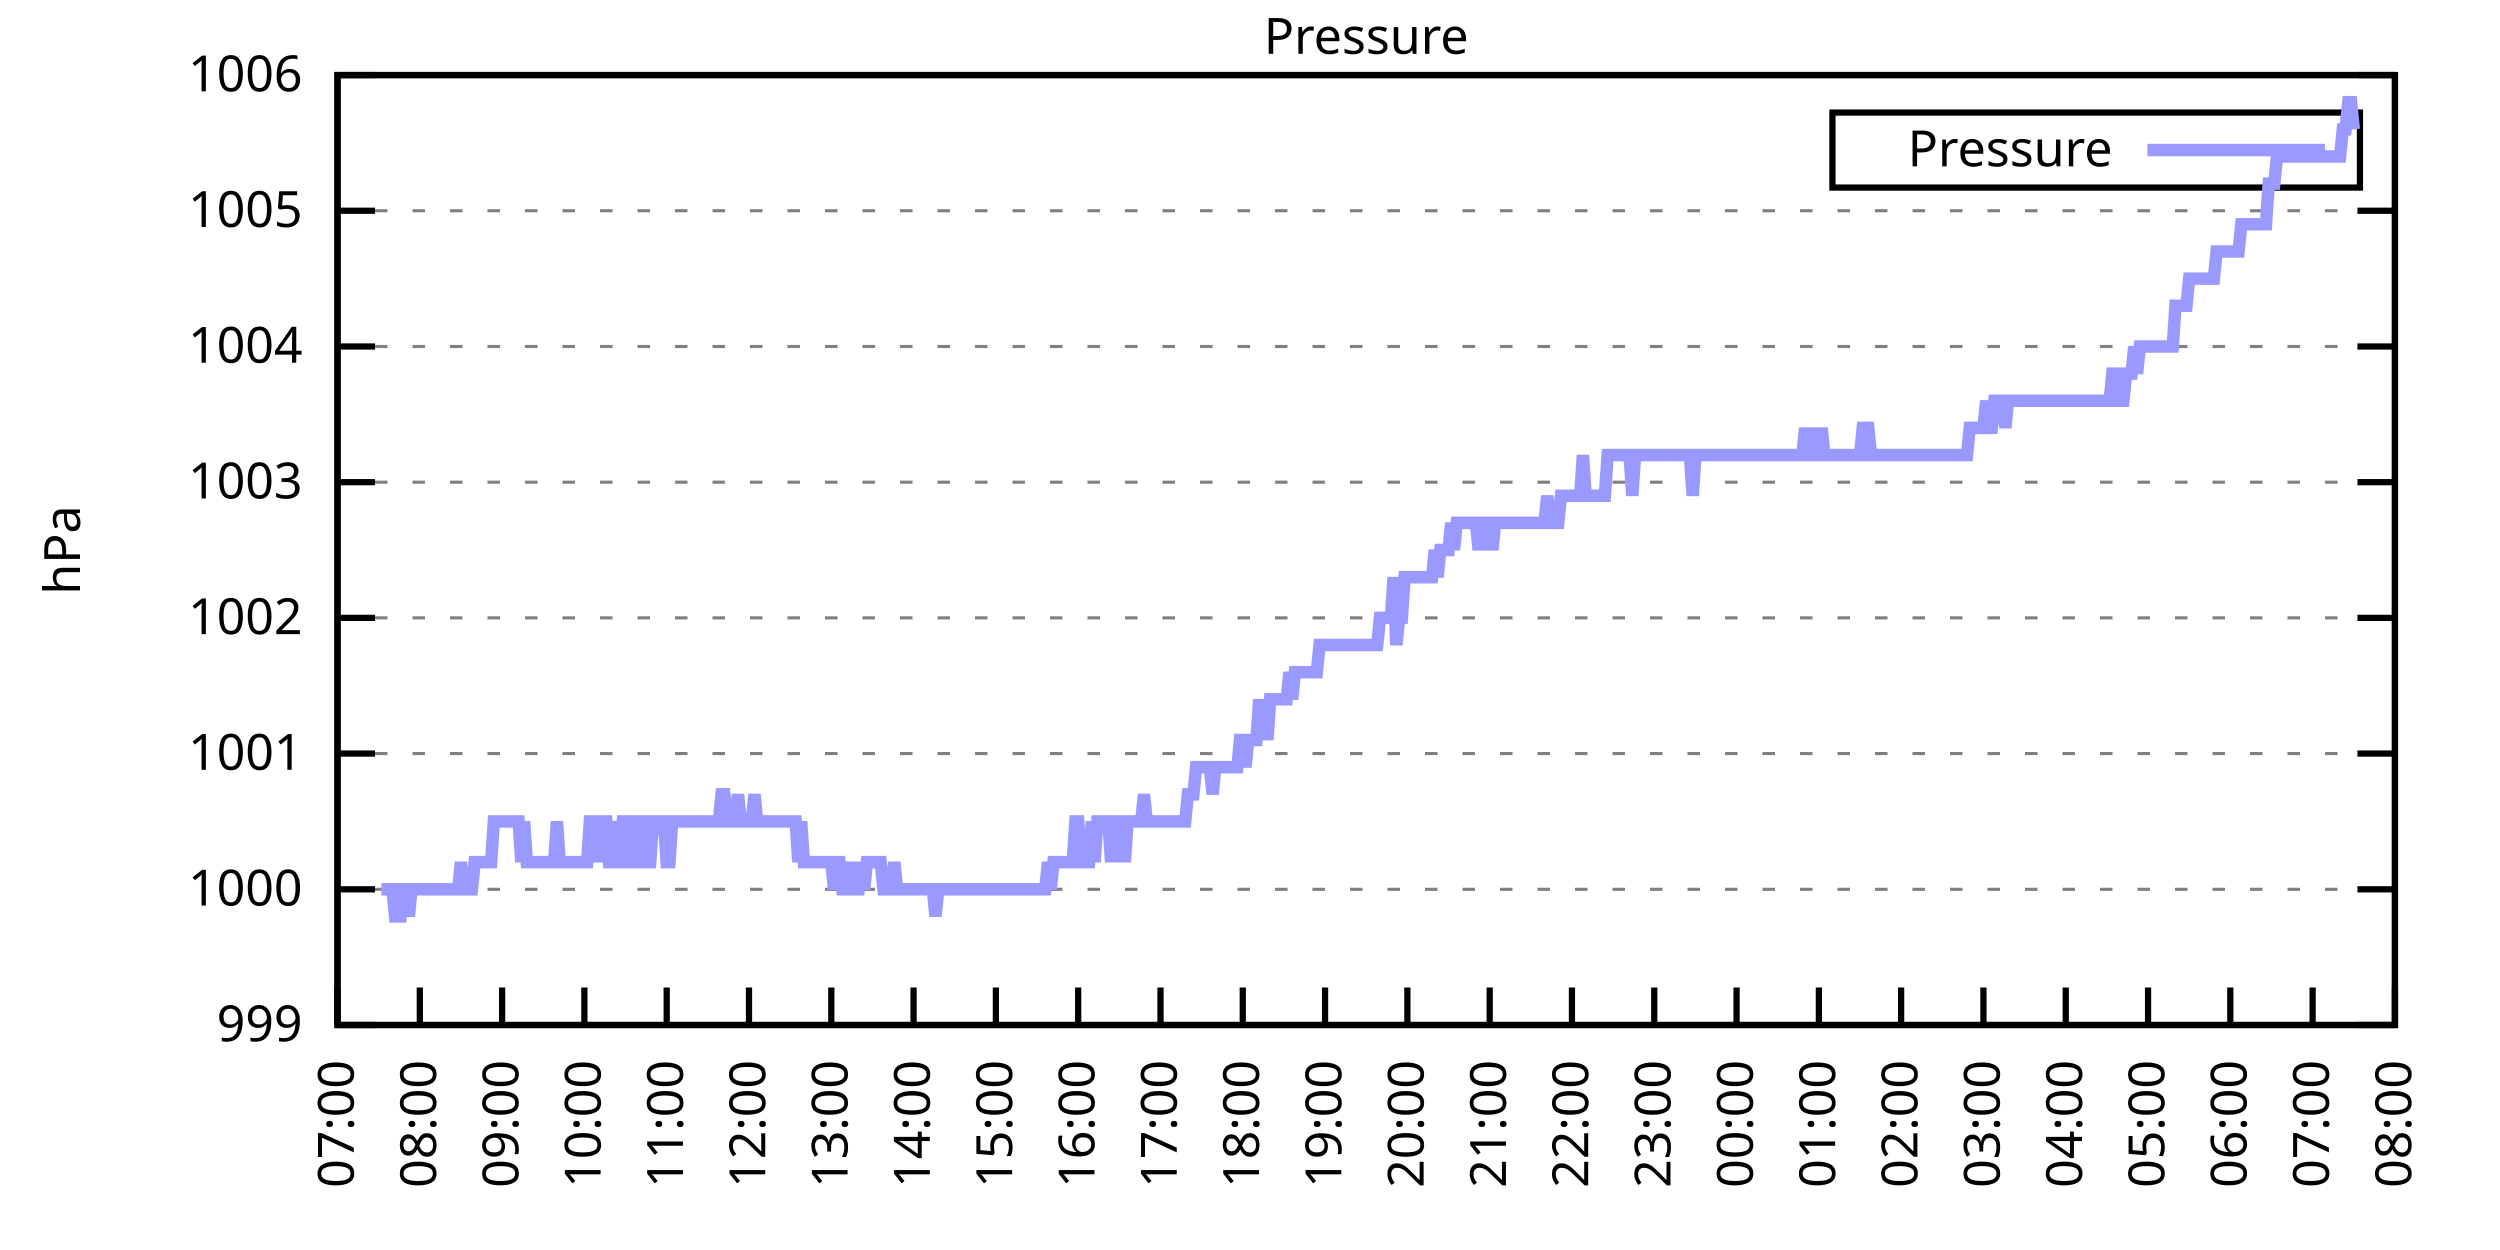
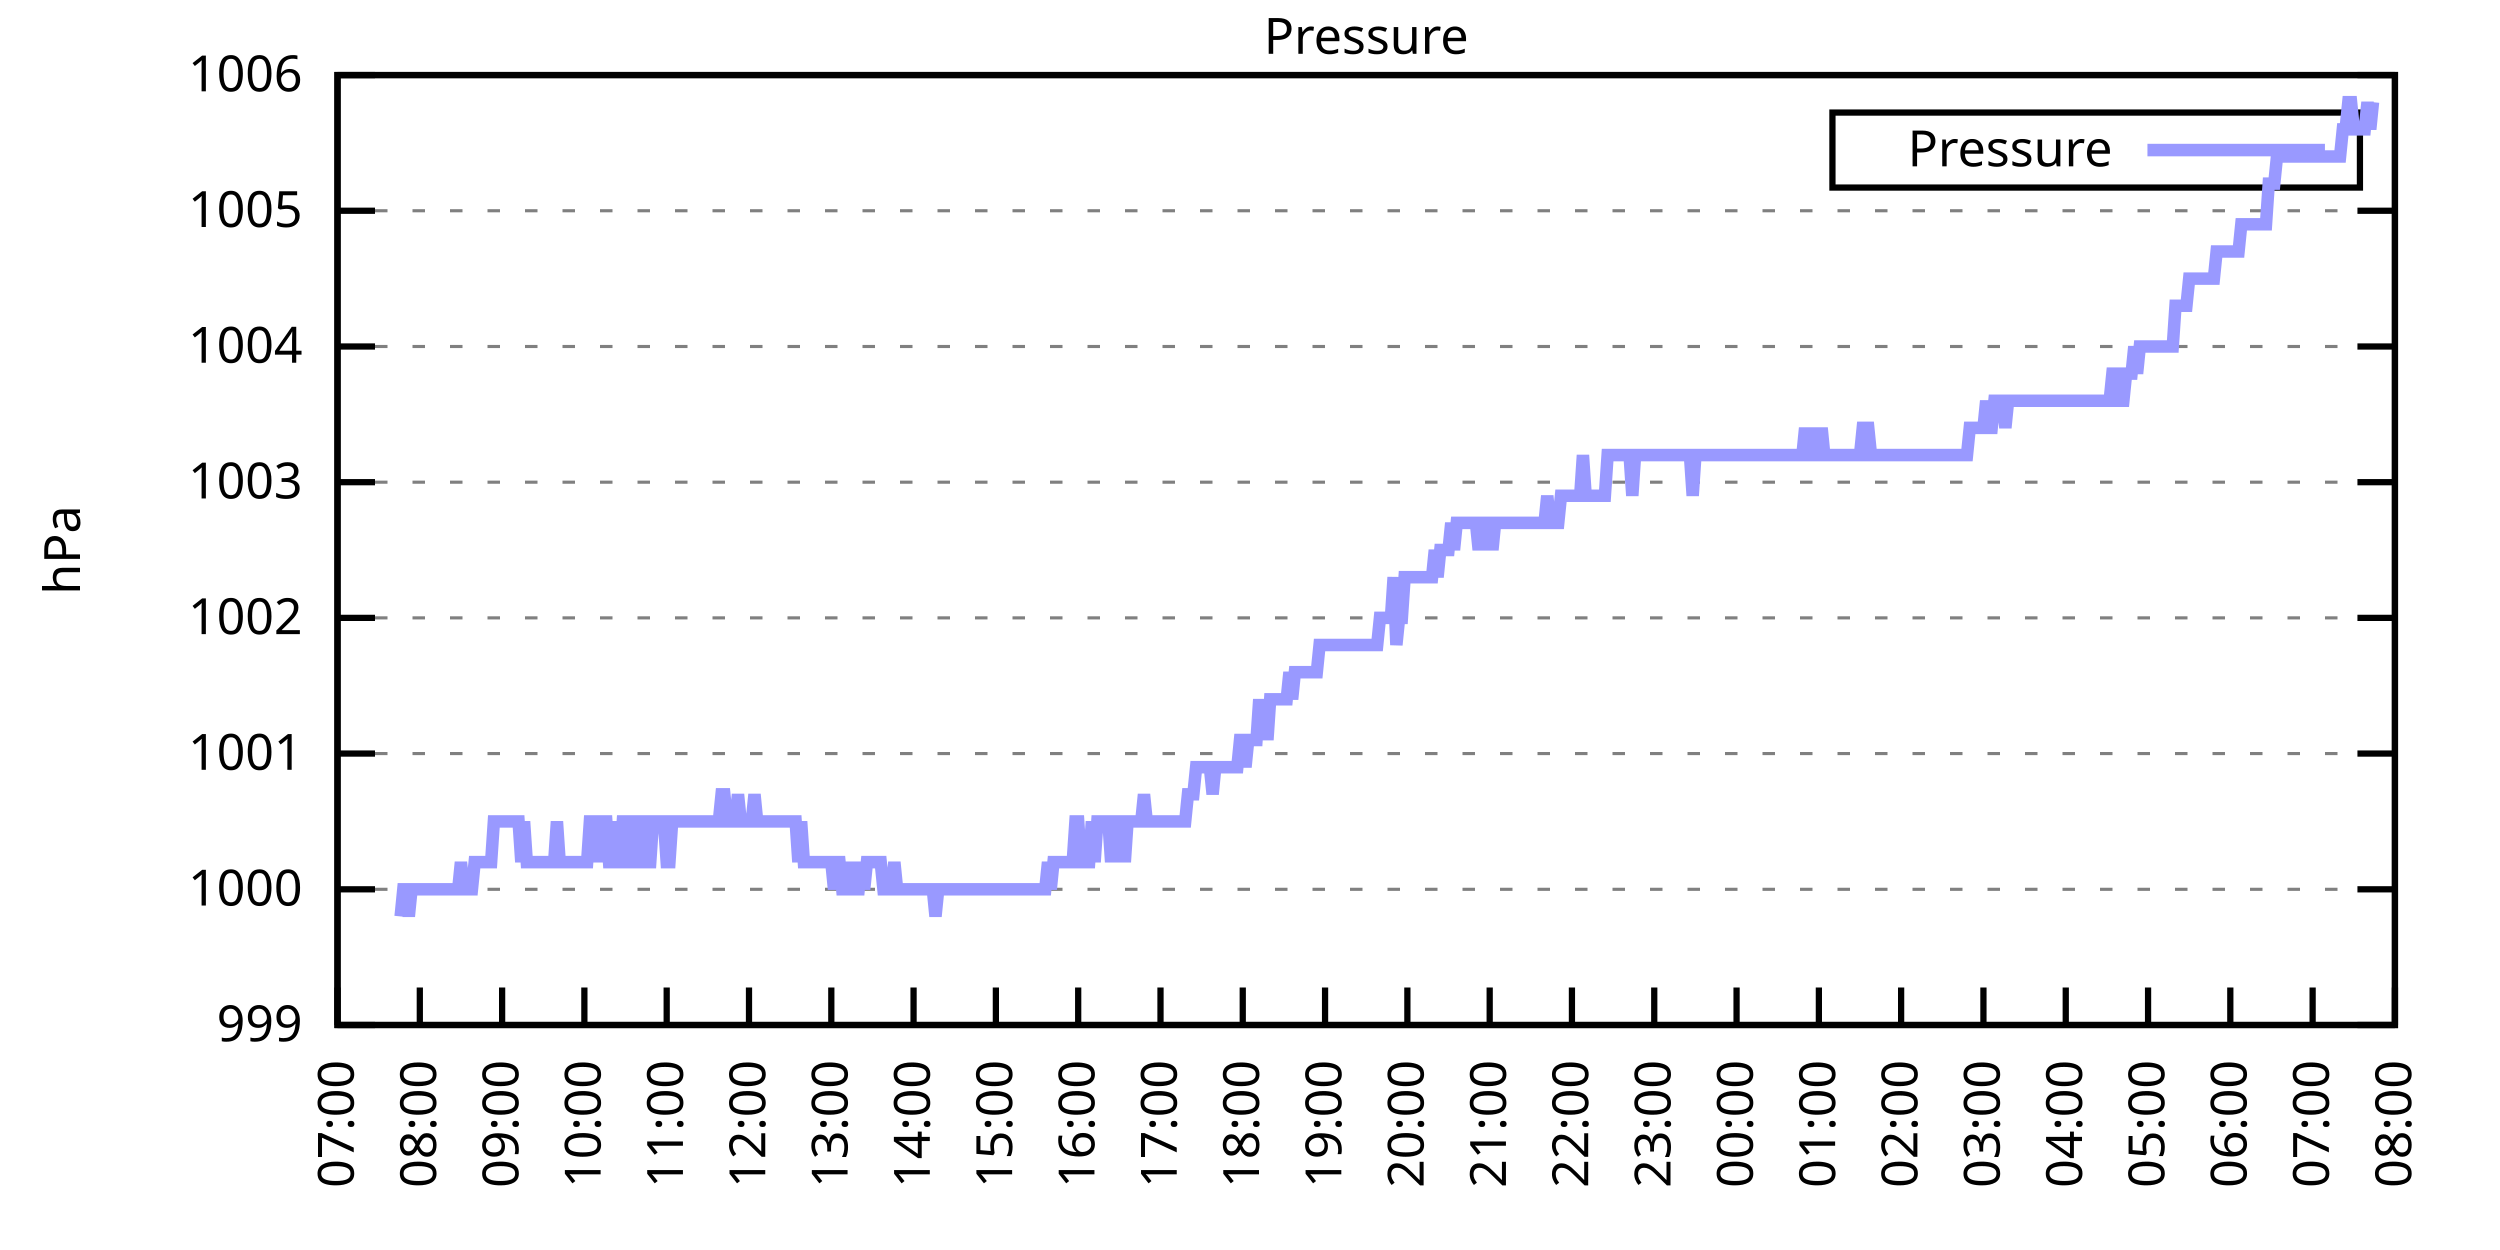
<svg xmlns="http://www.w3.org/2000/svg" xmlns:xlink="http://www.w3.org/1999/xlink" width="400" height="200" viewBox="0 0 400 200">
  <g id="gnuplot_canvas">
    <rect x="0" y="0" width="400" height="200" fill="none" />
    <defs>
      <circle id="gpDot" r="0.5" stroke-width="0.5" stroke="currentColor" />
      <path id="gpPt0" stroke-width="0.333" stroke="currentColor" d="M-1,0 h2 M0,-1 v2" />
      <path id="gpPt1" stroke-width="0.333" stroke="currentColor" d="M-1,-1 L1,1 M1,-1 L-1,1" />
      <path id="gpPt2" stroke-width="0.333" stroke="currentColor" d="M-1,0 L1,0 M0,-1 L0,1 M-1,-1 L1,1 M-1,1 L1,-1" />
      <rect id="gpPt3" stroke-width="0.333" stroke="currentColor" x="-1" y="-1" width="2" height="2" />
      <rect id="gpPt4" stroke-width="0.333" stroke="currentColor" fill="currentColor" x="-1" y="-1" width="2" height="2" />
      <circle id="gpPt5" stroke-width="0.333" stroke="currentColor" cx="0" cy="0" r="1" />
      <use xlink:href="#gpPt5" id="gpPt6" fill="currentColor" stroke="none" />
      <path id="gpPt7" stroke-width="0.333" stroke="currentColor" d="M0,-1.33 L-1.33,0.67 L1.33,0.67 z" />
      <use xlink:href="#gpPt7" id="gpPt8" fill="currentColor" stroke="none" />
      <use xlink:href="#gpPt7" id="gpPt9" stroke="currentColor" transform="rotate(180)" />
      <use xlink:href="#gpPt9" id="gpPt10" fill="currentColor" stroke="none" />
      <use xlink:href="#gpPt3" id="gpPt11" stroke="currentColor" transform="rotate(45)" />
      <use xlink:href="#gpPt11" id="gpPt12" fill="currentColor" stroke="none" />
      <path id="gpPt13" stroke-width="0.333" stroke="currentColor" d="M0,1.330 L1.265,0.411 L0.782,-1.067 L-0.782,-1.076 L-1.265,0.411 z" />
      <use xlink:href="#gpPt13" id="gpPt14" fill="currentColor" stroke="none" />
      <filter id="textbox" filterUnits="objectBoundingBox" x="0" y="0" height="1" width="1">
        <feFlood flood-color="white" flood-opacity="1" result="bgnd" />
        <feComposite in="SourceGraphic" in2="bgnd" operator="atop" />
      </filter>
      <filter id="greybox" filterUnits="objectBoundingBox" x="0" y="0" height="1" width="1">
        <feFlood flood-color="lightgrey" flood-opacity="1" result="grey" />
        <feComposite in="SourceGraphic" in2="grey" operator="atop" />
      </filter>
    </defs>
    <g fill="none" color="white" stroke="currentColor" stroke-width="1.00" stroke-linecap="butt" stroke-linejoin="miter">
</g>
    <g fill="none" color="black" stroke="currentColor" stroke-width="1.00" stroke-linecap="butt" stroke-linejoin="miter">
      <g stroke="none" shape-rendering="crispEdges">
        <polygon fill="rgb(255, 255, 255)" points="54.00,164.00 383.18,164.00 383.18,12.02 54.00,12.02 " />
      </g>
    </g>
    <g fill="none" color="black" stroke="currentColor" stroke-width="1.00" stroke-linecap="butt" stroke-linejoin="miter">
</g>
    <g fill="none" color="black" stroke="black" stroke-width="0.50" stroke-linecap="butt" stroke-linejoin="miter">
</g>
    <g fill="none" color="gray" stroke="currentColor" stroke-width="0.50" stroke-linecap="butt" stroke-linejoin="miter">
      <path stroke="gray" stroke-dasharray="2,4" class="gridline" d="M54.00,164.00 L383.19,164.00  " />
    </g>
    <g fill="none" color="gray" stroke="gray" stroke-width="1.00" stroke-linecap="butt" stroke-linejoin="miter">
</g>
    <g fill="none" color="black" stroke="currentColor" stroke-width="1.00" stroke-linecap="butt" stroke-linejoin="miter">
      <path stroke="black" d="M54.00,164.00 L60.00,164.00 M383.19,164.00 L377.19,164.00  " />
      <g transform="translate(48.40,166.60)" stroke="none" fill="black" font-family="Sans" font-size="8.00" text-anchor="end">
        <text>
          <tspan font-family="Sans"> 999</tspan>
        </text>
      </g>
    </g>
    <g fill="none" color="black" stroke="currentColor" stroke-width="1.00" stroke-linecap="butt" stroke-linejoin="miter">
</g>
    <g fill="none" color="black" stroke="black" stroke-width="0.50" stroke-linecap="butt" stroke-linejoin="miter">
</g>
    <g fill="none" color="gray" stroke="currentColor" stroke-width="0.50" stroke-linecap="butt" stroke-linejoin="miter">
      <path stroke="gray" stroke-dasharray="2,4" class="gridline" d="M54.00,142.29 L383.19,142.29  " />
    </g>
    <g fill="none" color="gray" stroke="gray" stroke-width="1.00" stroke-linecap="butt" stroke-linejoin="miter">
</g>
    <g fill="none" color="black" stroke="currentColor" stroke-width="1.00" stroke-linecap="butt" stroke-linejoin="miter">
      <path stroke="black" d="M54.00,142.29 L60.00,142.29 M383.19,142.29 L377.19,142.29  " />
      <g transform="translate(48.40,144.89)" stroke="none" fill="black" font-family="Sans" font-size="8.00" text-anchor="end">
        <text>
          <tspan font-family="Sans"> 1000</tspan>
        </text>
      </g>
    </g>
    <g fill="none" color="black" stroke="currentColor" stroke-width="1.00" stroke-linecap="butt" stroke-linejoin="miter">
</g>
    <g fill="none" color="black" stroke="black" stroke-width="0.50" stroke-linecap="butt" stroke-linejoin="miter">
</g>
    <g fill="none" color="gray" stroke="currentColor" stroke-width="0.50" stroke-linecap="butt" stroke-linejoin="miter">
      <path stroke="gray" stroke-dasharray="2,4" class="gridline" d="M54.00,120.57 L383.19,120.57  " />
    </g>
    <g fill="none" color="gray" stroke="gray" stroke-width="1.00" stroke-linecap="butt" stroke-linejoin="miter">
</g>
    <g fill="none" color="black" stroke="currentColor" stroke-width="1.00" stroke-linecap="butt" stroke-linejoin="miter">
      <path stroke="black" d="M54.00,120.57 L60.00,120.57 M383.19,120.57 L377.19,120.57  " />
      <g transform="translate(48.40,123.17)" stroke="none" fill="black" font-family="Sans" font-size="8.00" text-anchor="end">
        <text>
          <tspan font-family="Sans"> 1001</tspan>
        </text>
      </g>
    </g>
    <g fill="none" color="black" stroke="currentColor" stroke-width="1.00" stroke-linecap="butt" stroke-linejoin="miter">
</g>
    <g fill="none" color="black" stroke="black" stroke-width="0.50" stroke-linecap="butt" stroke-linejoin="miter">
</g>
    <g fill="none" color="gray" stroke="currentColor" stroke-width="0.50" stroke-linecap="butt" stroke-linejoin="miter">
      <path stroke="gray" stroke-dasharray="2,4" class="gridline" d="M54.00,98.86 L383.19,98.86  " />
    </g>
    <g fill="none" color="gray" stroke="gray" stroke-width="1.00" stroke-linecap="butt" stroke-linejoin="miter">
</g>
    <g fill="none" color="black" stroke="currentColor" stroke-width="1.00" stroke-linecap="butt" stroke-linejoin="miter">
      <path stroke="black" d="M54.00,98.86 L60.00,98.86 M383.19,98.86 L377.19,98.86  " />
      <g transform="translate(48.40,101.46)" stroke="none" fill="black" font-family="Sans" font-size="8.00" text-anchor="end">
        <text>
          <tspan font-family="Sans"> 1002</tspan>
        </text>
      </g>
    </g>
    <g fill="none" color="black" stroke="currentColor" stroke-width="1.00" stroke-linecap="butt" stroke-linejoin="miter">
</g>
    <g fill="none" color="black" stroke="black" stroke-width="0.50" stroke-linecap="butt" stroke-linejoin="miter">
</g>
    <g fill="none" color="gray" stroke="currentColor" stroke-width="0.50" stroke-linecap="butt" stroke-linejoin="miter">
      <path stroke="gray" stroke-dasharray="2,4" class="gridline" d="M54.00,77.15 L383.19,77.15  " />
    </g>
    <g fill="none" color="gray" stroke="gray" stroke-width="1.00" stroke-linecap="butt" stroke-linejoin="miter">
</g>
    <g fill="none" color="black" stroke="currentColor" stroke-width="1.00" stroke-linecap="butt" stroke-linejoin="miter">
      <path stroke="black" d="M54.00,77.15 L60.00,77.15 M383.19,77.15 L377.19,77.15  " />
      <g transform="translate(48.40,79.75)" stroke="none" fill="black" font-family="Sans" font-size="8.00" text-anchor="end">
        <text>
          <tspan font-family="Sans"> 1003</tspan>
        </text>
      </g>
    </g>
    <g fill="none" color="black" stroke="currentColor" stroke-width="1.00" stroke-linecap="butt" stroke-linejoin="miter">
</g>
    <g fill="none" color="black" stroke="black" stroke-width="0.50" stroke-linecap="butt" stroke-linejoin="miter">
</g>
    <g fill="none" color="gray" stroke="currentColor" stroke-width="0.50" stroke-linecap="butt" stroke-linejoin="miter">
      <path stroke="gray" stroke-dasharray="2,4" class="gridline" d="M54.00,55.44 L383.19,55.44  " />
    </g>
    <g fill="none" color="gray" stroke="gray" stroke-width="1.00" stroke-linecap="butt" stroke-linejoin="miter">
</g>
    <g fill="none" color="black" stroke="currentColor" stroke-width="1.00" stroke-linecap="butt" stroke-linejoin="miter">
      <path stroke="black" d="M54.00,55.44 L60.00,55.44 M383.19,55.44 L377.19,55.44  " />
      <g transform="translate(48.40,58.04)" stroke="none" fill="black" font-family="Sans" font-size="8.00" text-anchor="end">
        <text>
          <tspan font-family="Sans"> 1004</tspan>
        </text>
      </g>
    </g>
    <g fill="none" color="black" stroke="currentColor" stroke-width="1.00" stroke-linecap="butt" stroke-linejoin="miter">
</g>
    <g fill="none" color="black" stroke="black" stroke-width="0.50" stroke-linecap="butt" stroke-linejoin="miter">
</g>
    <g fill="none" color="gray" stroke="currentColor" stroke-width="0.50" stroke-linecap="butt" stroke-linejoin="miter">
      <path stroke="gray" stroke-dasharray="2,4" class="gridline" d="M54.00,33.72 L383.19,33.72  " />
    </g>
    <g fill="none" color="gray" stroke="gray" stroke-width="1.00" stroke-linecap="butt" stroke-linejoin="miter">
</g>
    <g fill="none" color="black" stroke="currentColor" stroke-width="1.00" stroke-linecap="butt" stroke-linejoin="miter">
      <path stroke="black" d="M54.00,33.72 L60.00,33.72 M383.19,33.72 L377.19,33.72  " />
      <g transform="translate(48.40,36.32)" stroke="none" fill="black" font-family="Sans" font-size="8.00" text-anchor="end">
        <text>
          <tspan font-family="Sans"> 1005</tspan>
        </text>
      </g>
    </g>
    <g fill="none" color="black" stroke="currentColor" stroke-width="1.00" stroke-linecap="butt" stroke-linejoin="miter">
</g>
    <g fill="none" color="black" stroke="black" stroke-width="0.50" stroke-linecap="butt" stroke-linejoin="miter">
</g>
    <g fill="none" color="gray" stroke="currentColor" stroke-width="0.50" stroke-linecap="butt" stroke-linejoin="miter">
      <path stroke="gray" stroke-dasharray="2,4" class="gridline" d="M54.00,12.01 L383.19,12.01  " />
    </g>
    <g fill="none" color="gray" stroke="gray" stroke-width="1.00" stroke-linecap="butt" stroke-linejoin="miter">
</g>
    <g fill="none" color="black" stroke="currentColor" stroke-width="1.00" stroke-linecap="butt" stroke-linejoin="miter">
      <path stroke="black" d="M54.00,12.01 L60.00,12.01 M383.19,12.01 L377.19,12.01  " />
      <g transform="translate(48.40,14.61)" stroke="none" fill="black" font-family="Sans" font-size="8.00" text-anchor="end">
        <text>
          <tspan font-family="Sans"> 1006</tspan>
        </text>
      </g>
    </g>
    <g fill="none" color="black" stroke="currentColor" stroke-width="1.00" stroke-linecap="butt" stroke-linejoin="miter">
      <path stroke="black" d="M54.00,164.00 L54.00,158.00  " />
      <g transform="translate(56.60,169.60) rotate(270.00)" stroke="none" fill="black" font-family="Sans" font-size="8.00" text-anchor="end">
        <text>
          <tspan font-family="Sans">07:00</tspan>
        </text>
      </g>
    </g>
    <g fill="none" color="black" stroke="currentColor" stroke-width="1.00" stroke-linecap="butt" stroke-linejoin="miter">
      <path stroke="black" d="M67.17,164.00 L67.17,158.00  " />
      <g transform="translate(69.77,169.60) rotate(270.00)" stroke="none" fill="black" font-family="Sans" font-size="8.00" text-anchor="end">
        <text>
          <tspan font-family="Sans">08:00</tspan>
        </text>
      </g>
    </g>
    <g fill="none" color="black" stroke="currentColor" stroke-width="1.00" stroke-linecap="butt" stroke-linejoin="miter">
      <path stroke="black" d="M80.34,164.00 L80.34,158.00  " />
      <g transform="translate(82.94,169.60) rotate(270.00)" stroke="none" fill="black" font-family="Sans" font-size="8.00" text-anchor="end">
        <text>
          <tspan font-family="Sans">09:00</tspan>
        </text>
      </g>
    </g>
    <g fill="none" color="black" stroke="currentColor" stroke-width="1.00" stroke-linecap="butt" stroke-linejoin="miter">
      <path stroke="black" d="M93.50,164.00 L93.50,158.00  " />
      <g transform="translate(96.10,169.60) rotate(270.00)" stroke="none" fill="black" font-family="Sans" font-size="8.00" text-anchor="end">
        <text>
          <tspan font-family="Sans">10:00</tspan>
        </text>
      </g>
    </g>
    <g fill="none" color="black" stroke="currentColor" stroke-width="1.00" stroke-linecap="butt" stroke-linejoin="miter">
      <path stroke="black" d="M106.67,164.00 L106.67,158.00  " />
      <g transform="translate(109.27,169.60) rotate(270.00)" stroke="none" fill="black" font-family="Sans" font-size="8.00" text-anchor="end">
        <text>
          <tspan font-family="Sans">11:00</tspan>
        </text>
      </g>
    </g>
    <g fill="none" color="black" stroke="currentColor" stroke-width="1.00" stroke-linecap="butt" stroke-linejoin="miter">
      <path stroke="black" d="M119.84,164.00 L119.84,158.00  " />
      <g transform="translate(122.44,169.60) rotate(270.00)" stroke="none" fill="black" font-family="Sans" font-size="8.00" text-anchor="end">
        <text>
          <tspan font-family="Sans">12:00</tspan>
        </text>
      </g>
    </g>
    <g fill="none" color="black" stroke="currentColor" stroke-width="1.00" stroke-linecap="butt" stroke-linejoin="miter">
      <path stroke="black" d="M133.01,164.00 L133.01,158.00  " />
      <g transform="translate(135.61,169.60) rotate(270.00)" stroke="none" fill="black" font-family="Sans" font-size="8.00" text-anchor="end">
        <text>
          <tspan font-family="Sans">13:00</tspan>
        </text>
      </g>
    </g>
    <g fill="none" color="black" stroke="currentColor" stroke-width="1.00" stroke-linecap="butt" stroke-linejoin="miter">
      <path stroke="black" d="M146.17,164.00 L146.17,158.00  " />
      <g transform="translate(148.77,169.60) rotate(270.00)" stroke="none" fill="black" font-family="Sans" font-size="8.00" text-anchor="end">
        <text>
          <tspan font-family="Sans">14:00</tspan>
        </text>
      </g>
    </g>
    <g fill="none" color="black" stroke="currentColor" stroke-width="1.00" stroke-linecap="butt" stroke-linejoin="miter">
      <path stroke="black" d="M159.34,164.00 L159.34,158.00  " />
      <g transform="translate(161.94,169.60) rotate(270.00)" stroke="none" fill="black" font-family="Sans" font-size="8.00" text-anchor="end">
        <text>
          <tspan font-family="Sans">15:00</tspan>
        </text>
      </g>
    </g>
    <g fill="none" color="black" stroke="currentColor" stroke-width="1.00" stroke-linecap="butt" stroke-linejoin="miter">
      <path stroke="black" d="M172.51,164.00 L172.51,158.00  " />
      <g transform="translate(175.11,169.60) rotate(270.00)" stroke="none" fill="black" font-family="Sans" font-size="8.00" text-anchor="end">
        <text>
          <tspan font-family="Sans">16:00</tspan>
        </text>
      </g>
    </g>
    <g fill="none" color="black" stroke="currentColor" stroke-width="1.00" stroke-linecap="butt" stroke-linejoin="miter">
      <path stroke="black" d="M185.68,164.00 L185.68,158.00  " />
      <g transform="translate(188.28,169.60) rotate(270.00)" stroke="none" fill="black" font-family="Sans" font-size="8.00" text-anchor="end">
        <text>
          <tspan font-family="Sans">17:00</tspan>
        </text>
      </g>
    </g>
    <g fill="none" color="black" stroke="currentColor" stroke-width="1.00" stroke-linecap="butt" stroke-linejoin="miter">
      <path stroke="black" d="M198.84,164.00 L198.84,158.00  " />
      <g transform="translate(201.44,169.60) rotate(270.00)" stroke="none" fill="black" font-family="Sans" font-size="8.00" text-anchor="end">
        <text>
          <tspan font-family="Sans">18:00</tspan>
        </text>
      </g>
    </g>
    <g fill="none" color="black" stroke="currentColor" stroke-width="1.00" stroke-linecap="butt" stroke-linejoin="miter">
      <path stroke="black" d="M212.01,164.00 L212.01,158.00  " />
      <g transform="translate(214.61,169.60) rotate(270.00)" stroke="none" fill="black" font-family="Sans" font-size="8.00" text-anchor="end">
        <text>
          <tspan font-family="Sans">19:00</tspan>
        </text>
      </g>
    </g>
    <g fill="none" color="black" stroke="currentColor" stroke-width="1.00" stroke-linecap="butt" stroke-linejoin="miter">
      <path stroke="black" d="M225.18,164.00 L225.18,158.00  " />
      <g transform="translate(227.78,169.60) rotate(270.00)" stroke="none" fill="black" font-family="Sans" font-size="8.00" text-anchor="end">
        <text>
          <tspan font-family="Sans">20:00</tspan>
        </text>
      </g>
    </g>
    <g fill="none" color="black" stroke="currentColor" stroke-width="1.00" stroke-linecap="butt" stroke-linejoin="miter">
      <path stroke="black" d="M238.35,164.00 L238.35,158.00  " />
      <g transform="translate(240.95,169.60) rotate(270.00)" stroke="none" fill="black" font-family="Sans" font-size="8.00" text-anchor="end">
        <text>
          <tspan font-family="Sans">21:00</tspan>
        </text>
      </g>
    </g>
    <g fill="none" color="black" stroke="currentColor" stroke-width="1.00" stroke-linecap="butt" stroke-linejoin="miter">
      <path stroke="black" d="M251.51,164.00 L251.51,158.00  " />
      <g transform="translate(254.11,169.60) rotate(270.00)" stroke="none" fill="black" font-family="Sans" font-size="8.00" text-anchor="end">
        <text>
          <tspan font-family="Sans">22:00</tspan>
        </text>
      </g>
    </g>
    <g fill="none" color="black" stroke="currentColor" stroke-width="1.00" stroke-linecap="butt" stroke-linejoin="miter">
      <path stroke="black" d="M264.68,164.00 L264.68,158.00  " />
      <g transform="translate(267.28,169.60) rotate(270.00)" stroke="none" fill="black" font-family="Sans" font-size="8.00" text-anchor="end">
        <text>
          <tspan font-family="Sans">23:00</tspan>
        </text>
      </g>
    </g>
    <g fill="none" color="black" stroke="currentColor" stroke-width="1.00" stroke-linecap="butt" stroke-linejoin="miter">
      <path stroke="black" d="M277.85,164.00 L277.85,158.00  " />
      <g transform="translate(280.45,169.60) rotate(270.00)" stroke="none" fill="black" font-family="Sans" font-size="8.00" text-anchor="end">
        <text>
          <tspan font-family="Sans">00:00</tspan>
        </text>
      </g>
    </g>
    <g fill="none" color="black" stroke="currentColor" stroke-width="1.00" stroke-linecap="butt" stroke-linejoin="miter">
      <path stroke="black" d="M291.02,164.00 L291.02,158.00  " />
      <g transform="translate(293.62,169.60) rotate(270.00)" stroke="none" fill="black" font-family="Sans" font-size="8.00" text-anchor="end">
        <text>
          <tspan font-family="Sans">01:00</tspan>
        </text>
      </g>
    </g>
    <g fill="none" color="black" stroke="currentColor" stroke-width="1.00" stroke-linecap="butt" stroke-linejoin="miter">
      <path stroke="black" d="M304.18,164.00 L304.18,158.00  " />
      <g transform="translate(306.78,169.60) rotate(270.00)" stroke="none" fill="black" font-family="Sans" font-size="8.00" text-anchor="end">
        <text>
          <tspan font-family="Sans">02:00</tspan>
        </text>
      </g>
    </g>
    <g fill="none" color="black" stroke="currentColor" stroke-width="1.00" stroke-linecap="butt" stroke-linejoin="miter">
      <path stroke="black" d="M317.35,164.00 L317.35,158.00  " />
      <g transform="translate(319.95,169.60) rotate(270.00)" stroke="none" fill="black" font-family="Sans" font-size="8.00" text-anchor="end">
        <text>
          <tspan font-family="Sans">03:00</tspan>
        </text>
      </g>
    </g>
    <g fill="none" color="black" stroke="currentColor" stroke-width="1.00" stroke-linecap="butt" stroke-linejoin="miter">
      <path stroke="black" d="M330.52,164.00 L330.52,158.00  " />
      <g transform="translate(333.12,169.60) rotate(270.00)" stroke="none" fill="black" font-family="Sans" font-size="8.00" text-anchor="end">
        <text>
          <tspan font-family="Sans">04:00</tspan>
        </text>
      </g>
    </g>
    <g fill="none" color="black" stroke="currentColor" stroke-width="1.00" stroke-linecap="butt" stroke-linejoin="miter">
      <path stroke="black" d="M343.69,164.00 L343.69,158.00  " />
      <g transform="translate(346.29,169.60) rotate(270.00)" stroke="none" fill="black" font-family="Sans" font-size="8.00" text-anchor="end">
        <text>
          <tspan font-family="Sans">05:00</tspan>
        </text>
      </g>
    </g>
    <g fill="none" color="black" stroke="currentColor" stroke-width="1.00" stroke-linecap="butt" stroke-linejoin="miter">
      <path stroke="black" d="M356.85,164.00 L356.85,158.00  " />
      <g transform="translate(359.45,169.60) rotate(270.00)" stroke="none" fill="black" font-family="Sans" font-size="8.00" text-anchor="end">
        <text>
          <tspan font-family="Sans">06:00</tspan>
        </text>
      </g>
    </g>
    <g fill="none" color="black" stroke="currentColor" stroke-width="1.00" stroke-linecap="butt" stroke-linejoin="miter">
      <path stroke="black" d="M370.02,164.00 L370.02,158.00  " />
      <g transform="translate(372.62,169.60) rotate(270.00)" stroke="none" fill="black" font-family="Sans" font-size="8.00" text-anchor="end">
        <text>
          <tspan font-family="Sans">07:00</tspan>
        </text>
      </g>
    </g>
    <g fill="none" color="black" stroke="currentColor" stroke-width="1.00" stroke-linecap="butt" stroke-linejoin="miter">
      <path stroke="black" d="M383.19,164.00 L383.19,158.00  " />
      <g transform="translate(385.79,169.60) rotate(270.00)" stroke="none" fill="black" font-family="Sans" font-size="8.00" text-anchor="end">
        <text>
          <tspan font-family="Sans">08:00</tspan>
        </text>
      </g>
    </g>
    <g fill="none" color="black" stroke="currentColor" stroke-width="1.00" stroke-linecap="butt" stroke-linejoin="miter">
</g>
    <g fill="none" color="black" stroke="currentColor" stroke-width="1.00" stroke-linecap="butt" stroke-linejoin="miter">
      <path stroke="black" d="M54.00,12.01 L54.00,164.00 L383.19,164.00 L383.19,12.01 L54.00,12.01 Z  " />
    </g>
    <g fill="none" color="black" stroke="currentColor" stroke-width="1.00" stroke-linecap="butt" stroke-linejoin="miter">
</g>
    <g fill="none" color="black" stroke="currentColor" stroke-width="1.00" stroke-linecap="butt" stroke-linejoin="miter">
      <path stroke="black" d="M293.19,30.01 L293.19,18.01 L377.59,18.01 L377.59,30.01 L293.19,30.01 Z  " />
    </g>
    <g id="Pressure_plot_1">
      <g fill="none" color="white" stroke="black" stroke-width="2.00" stroke-linecap="butt" stroke-linejoin="miter">
</g>
      <g fill="none" color="black" stroke="currentColor" stroke-width="2.00" stroke-linecap="butt" stroke-linejoin="miter">
        <g transform="translate(337.99,26.61)" stroke="none" fill="black" font-family="Sans" font-size="8.00" text-anchor="end">
          <text>
            <tspan font-family="Sans">Pressure</tspan>
          </text>
        </g>
      </g>
      <g fill="none" color="black" stroke="currentColor" stroke-width="2.00" stroke-linecap="butt" stroke-linejoin="miter">
-         <path stroke="rgb(153, 153, 255)" d="M343.59,24.01 L371.99,24.01 M61.02,142.29 L61.46,142.29 L61.90,142.29 L62.34,142.29 L62.78,142.29 L63.22,146.63   L63.66,146.63 L64.10,146.63 L64.53,142.29 L64.97,142.29 L65.41,146.63 L65.85,142.29 L66.29,142.29 L66.73,142.29   L67.17,142.29 L67.61,142.29 L68.05,142.29 L68.48,142.29 L68.92,142.29 L69.36,142.29 L69.80,142.29 L70.24,142.29   L70.68,142.29 L71.12,142.29 L71.56,142.29 L72.00,142.29 L72.43,142.29 L72.87,142.29 L73.31,142.29 L73.75,137.94   L74.19,142.29 L74.63,142.29 L75.07,142.29 L75.51,142.29 L75.95,137.94 L76.38,137.94 L76.82,137.94 L77.26,137.94   L77.70,137.94 L78.14,137.94 L78.58,137.94 L79.02,131.43 L79.46,131.43 L79.90,131.43 L80.34,131.43 L80.77,131.43   L81.21,131.43 L81.65,131.43 L82.09,131.43 L82.53,131.43 L82.97,131.43 L83.41,137.94 L83.85,131.43 L84.29,137.94   L84.72,137.94 L85.16,137.94 L85.60,137.94 L86.04,137.94 L86.48,137.94 L86.92,137.94 L87.36,137.94 L87.80,137.94   L88.24,137.94 L88.67,137.94 L89.11,131.43 L89.55,137.94 L89.99,137.94 L90.43,137.94 L90.87,137.94 L91.31,137.94   L91.75,137.94 L92.19,137.94 L92.62,137.94 L93.06,137.94 L93.50,137.94 L93.94,137.94 L94.38,131.43 L94.82,131.43   L95.26,131.43 L95.70,137.94 L96.14,131.43 L96.58,131.43 L97.01,131.43 L97.45,137.94 L97.89,137.94 L98.33,131.43   L98.77,137.94 L99.21,137.94 L99.65,131.43 L100.09,131.43 L100.53,131.43 L100.96,137.94 L101.40,137.94 L101.84,131.43   L102.28,131.43 L102.72,131.43 L103.16,137.94 L103.60,137.94 L104.04,137.94 L104.48,131.43 L104.91,131.43 L105.35,131.43   L105.79,131.43 L106.23,131.43 L106.67,137.94 L107.11,137.94 L107.55,131.43 L107.99,131.43 L108.43,131.43 L108.87,131.43   L109.30,131.43 L109.74,131.43 L110.18,131.43 L110.62,131.43 L111.06,131.43 L111.50,131.43 L111.94,131.43 L112.38,131.43   L112.82,131.43 L113.25,131.43 L113.69,131.43 L114.13,131.43 L114.57,131.43 L115.01,131.43 L115.45,127.09 L115.89,127.09   L116.33,131.43 L116.77,131.43 L117.20,131.43 L117.64,131.43 L118.08,127.09 L118.52,131.43 L118.96,131.43 L119.40,131.43   L119.84,131.43 L120.28,131.43 L120.72,127.09 L121.15,131.43 L121.59,131.43 L122.03,131.43 L122.47,131.43 L122.91,131.43   L123.35,131.43 L123.79,131.43 L124.23,131.43 L124.67,131.43 L125.11,131.43 L125.54,131.43 L125.98,131.43 L126.42,131.43   L126.86,131.43 L127.30,131.43 L127.74,137.94 L128.18,131.43 L128.62,137.94 L129.06,137.94 L129.49,137.94 L129.93,137.94   L130.37,137.94 L130.81,137.94 L131.25,137.94 L131.69,137.94 L132.13,137.94 L132.57,137.94 L133.01,137.94 L133.44,142.29   L133.88,137.94 L134.32,137.94 L134.76,142.29 L135.20,142.29 L135.64,142.29 L136.08,137.94 L136.52,142.29 L136.96,142.29   L137.39,142.29 L137.83,137.94 L138.27,142.29 L138.71,137.94 L139.15,137.94 L139.59,137.94 L140.03,137.94 L140.47,137.94   L140.91,137.94 L141.35,142.29 L141.78,142.29 L142.22,142.29 L142.66,142.29 L143.10,137.94 L143.54,142.29 L143.98,142.29   L144.42,142.29 L144.86,142.29 L145.30,142.29 L145.73,142.29 L146.17,142.29 L146.61,142.29 L147.05,142.29 L147.49,142.29   L147.93,142.29 L148.37,142.29 L148.81,142.29 L149.25,142.29 L149.68,146.63 L150.12,142.29 L150.56,142.29 L151.00,142.29   L151.44,142.29 L151.88,142.29 L152.32,142.29 L152.76,142.29 L153.20,142.29 L153.63,142.29 L154.07,142.29 L154.51,142.29   L154.95,142.29 L155.39,142.29 L155.83,142.29 L156.27,142.29 L156.71,142.29 L157.15,142.29 L157.59,142.29 L158.02,142.29   L158.46,142.29 L158.90,142.29 L159.34,142.29 L159.78,142.29 L160.22,142.29 L160.66,142.29 L161.10,142.29 L161.54,142.29   L161.97,142.29 L162.41,142.29 L162.85,142.29 L163.29,142.29 L163.73,142.29 L164.17,142.29 L164.61,142.29 L165.05,142.29   L165.49,142.29 L165.92,142.29 L166.36,142.29 L166.80,142.29 L167.24,142.29 L167.68,137.94 L168.12,142.29 L168.56,137.94   L169.00,137.94 L169.44,137.94 L169.87,137.94 L170.31,137.94 L170.75,137.94 L171.19,137.94 L171.63,137.94 L172.07,131.43   L172.51,131.43 L172.95,137.94 L173.39,137.94 L173.83,137.94 L174.26,137.94 L174.70,131.43 L175.14,137.94 L175.58,131.43   L176.02,131.43 L176.46,131.43 L176.90,131.43 L177.34,131.43 L177.78,137.94 L178.21,131.43 L178.65,131.43 L179.09,137.94   L179.53,131.43 L179.97,137.94 L180.41,131.43 L180.85,131.43 L181.29,131.43 L181.73,131.43 L182.16,131.43 L182.60,131.43   L183.04,127.09 L183.48,131.43 L183.92,131.43 L184.36,131.43 L184.80,131.43 L185.24,131.43 L185.68,131.43 L186.11,131.43   L186.55,131.43 L186.99,131.43 L187.43,131.43 L187.87,131.43 L188.31,131.43 L188.75,131.43 L189.19,131.43 L189.63,131.43   L190.07,127.09 L190.50,127.09 L190.94,127.09 L191.38,122.75 L191.82,122.75 L192.26,122.75 L192.70,122.75 L193.14,122.75   L193.58,122.75 L194.02,127.09 L194.45,122.75 L194.89,122.75 L195.33,122.75 L195.77,122.75 L196.21,122.75 L196.65,122.75   L197.09,122.75 L197.53,122.75 L197.97,122.75 L198.40,118.40 L198.84,118.40 L199.28,122.75 L199.72,118.40 L200.16,118.40   L200.60,118.40 L201.04,118.40 L201.48,111.89 L201.92,118.40 L202.35,111.89 L202.79,118.40 L203.23,111.89 L203.67,111.89   L204.11,111.89 L204.55,111.89 L204.99,111.89 L205.43,111.89 L205.87,111.89 L206.31,107.55 L206.74,111.89 L207.18,107.55   L207.62,107.55 L208.06,107.55 L208.50,107.55 L208.94,107.55 L209.38,107.55 L209.82,107.55 L210.26,107.55 L210.69,107.55   L211.13,103.20 L211.57,103.20 L212.01,103.20 L212.45,103.20 L212.89,103.20 L213.33,103.20 L213.77,103.20 L214.21,103.20   L214.64,103.20 L215.08,103.20 L215.52,103.20 L215.96,103.20 L216.40,103.20 L216.84,103.20 L217.28,103.20 L217.72,103.20   L218.16,103.20 L218.60,103.20 L219.03,103.20 L219.47,103.20 L219.91,103.20 L220.35,103.20 L220.79,98.86 L221.23,98.86   L221.67,98.86 L222.11,98.86 L222.55,98.86 L222.98,92.35 L223.42,103.20 L223.86,98.86 L224.30,98.86 L224.74,92.35   L225.18,92.35 L225.62,92.35 L226.06,92.35 L226.50,92.35 L226.93,92.35 L227.37,92.35 L227.81,92.35 L228.25,92.35   L228.69,92.35 L229.13,92.35 L229.57,88.00 L230.01,92.35 L230.45,88.00 L230.88,88.00 L231.32,88.00 L231.76,88.00   L232.20,83.66 L232.64,88.00 L233.08,83.66 L233.52,83.66 L233.96,83.66 L234.40,83.66 L234.84,83.66 L235.27,83.66   L235.71,83.66 L236.15,83.66 L236.59,88.00 L237.03,83.66 L237.47,88.00 L237.91,83.66 L238.35,83.66 L238.79,88.00   L239.22,83.66 L239.66,83.66 L240.10,83.66 L240.54,83.66 L240.98,83.66 L241.42,83.66 L241.86,83.66 L242.30,83.66   L242.74,83.66 L243.17,83.66 L243.61,83.66 L244.05,83.66 L244.49,83.66 L244.93,83.66 L245.37,83.66 L245.81,83.66   L246.25,83.66 L246.69,83.66 L247.12,83.66 L247.56,79.32 L248.00,83.66 L248.44,83.66 L248.88,83.66 L249.32,83.66   L249.76,79.32 L250.20,79.32 L250.64,79.32 L251.08,79.32 L251.51,79.32 L251.95,79.32 L252.39,79.32 L252.83,79.32   L253.27,72.81 L253.71,79.32 L254.15,79.32 L254.59,79.32 L255.03,79.32 L255.46,79.32 L255.90,79.32 L256.34,79.32   L256.78,79.32 L257.22,72.81 L257.66,72.81 L258.10,72.81 L258.54,72.81 L258.98,72.81 L259.41,72.81 L259.85,72.81   L260.29,72.81 L260.73,72.81 L261.17,79.32 L261.61,72.81 L262.05,72.81 L262.49,72.81 L262.93,72.81 L263.36,72.81   L263.80,72.81 L264.24,72.81 L264.68,72.81 L265.12,72.81 L265.56,72.81 L266.00,72.81 L266.44,72.81 L266.88,72.81   L267.32,72.81 L267.75,72.81 L268.19,72.81 L268.63,72.81 L269.07,72.81 L269.51,72.81 L269.95,72.81 L270.39,72.81   L270.83,79.32 L271.27,72.81 L271.70,72.81 L272.14,72.81 L272.58,72.81 L273.02,72.81 L273.46,72.81 L273.90,72.81   L274.34,72.81 L274.78,72.81 L275.22,72.81 L275.65,72.81 L276.09,72.81 L276.53,72.81 L276.97,72.81 L277.41,72.81   L277.85,72.81 L278.29,72.81 L278.73,72.81 L279.17,72.81 L279.60,72.81 L280.04,72.81 L280.48,72.81 L280.92,72.81   L281.36,72.81 L281.80,72.81 L282.24,72.81 L282.68,72.81 L283.12,72.81 L283.56,72.81 L283.99,72.81 L284.43,72.81   L284.87,72.81 L285.31,72.81 L285.75,72.81 L286.19,72.81 L286.63,72.81 L287.07,72.81 L287.51,72.81 L287.94,72.81   L288.38,72.81 L288.82,68.46 L289.26,72.81 L289.70,72.81 L290.14,72.81 L290.58,68.46 L291.02,72.81 L291.46,68.46   L291.89,72.81 L292.33,72.81 L292.77,72.81 L293.21,72.81 L293.65,72.81 L294.09,72.81 L294.53,72.81 L294.97,72.81   L295.41,72.81 L295.84,72.81 L296.28,72.81 L296.72,72.81 L297.16,72.81 L297.60,72.81 L298.04,68.46 L298.48,68.46   L298.92,68.46 L299.36,72.81 L299.80,72.81 L300.23,72.81 L300.67,72.81 L301.11,72.81 L301.55,72.81 L301.99,72.81   L302.43,72.81 L302.87,72.81 L303.31,72.81 L303.75,72.81 L304.18,72.81 L304.62,72.81 L305.06,72.81 L305.50,72.81   L305.94,72.81 L306.38,72.81 L306.82,72.81 L307.26,72.81 L307.70,72.81 L308.13,72.81 L308.57,72.81 L309.01,72.81   L309.45,72.81 L309.89,72.81 L310.33,72.81 L310.77,72.81 L311.21,72.81 L311.65,72.81 L312.08,72.81 L312.52,72.81   L312.96,72.81 L313.40,72.81 L313.84,72.81 L314.28,72.81 L314.72,72.81 L315.16,68.46 L315.60,68.46 L316.04,68.46   L316.47,68.46 L316.91,68.46 L317.35,68.46 L317.79,64.12 L318.23,68.46 L318.67,68.46 L319.11,64.12 L319.55,64.12   L319.99,64.12 L320.42,64.12 L320.86,68.46 L321.30,64.12 L321.74,64.12 L322.18,64.12 L322.62,64.12 L323.06,64.12   L323.50,64.12 L323.94,64.12 L324.37,64.12 L324.81,64.12 L325.25,64.12 L325.69,64.12 L326.13,64.12 L326.57,64.12   L327.01,64.12 L327.45,64.12 L327.89,64.12 L328.33,64.12 L328.76,64.12 L329.20,64.12 L329.64,64.12 L330.08,64.12   L330.52,64.12 L330.96,64.12 L331.40,64.12 L331.84,64.12 L332.28,64.12 L332.71,64.12 L333.15,64.12 L333.59,64.12   L334.03,64.12 L334.47,64.12 L334.91,64.12 L335.35,64.12 L335.79,64.12 L336.23,64.12 L336.66,64.12 L337.10,64.12   L337.54,64.12 L337.98,59.78 L338.42,59.78 L338.86,64.12 L339.30,64.12 L339.74,64.12 L340.18,59.78 L340.61,59.78   L341.05,59.78 L341.49,55.44 L341.93,59.78 L342.37,55.44 L342.81,55.44 L343.25,55.44 L343.69,55.44 L344.13,55.44   L344.57,55.44 L345.00,55.44 L345.44,55.44 L345.88,55.44 L346.32,55.44 L346.76,55.44 L347.20,55.44 L347.64,55.44   L348.08,48.92 L348.52,48.92 L348.95,48.92 L349.39,48.92 L349.83,48.92 L350.27,44.58 L350.71,44.58 L351.15,44.58   L351.59,44.58 L352.03,44.58 L352.47,44.58 L352.90,44.58 L353.34,44.58 L353.78,44.58 L354.22,44.58 L354.66,40.24   L355.10,40.24 L355.54,40.24 L355.98,40.24 L356.42,40.24 L356.85,40.24 L357.29,40.24 L357.73,40.24 L358.17,40.24   L358.61,35.89 L359.05,35.89 L359.49,35.89 L359.93,35.89 L360.37,35.89 L360.81,35.89 L361.24,35.89 L361.68,35.89   L362.12,35.89 L362.56,35.89 L363.00,29.38 L363.44,29.38 L363.88,29.38 L364.32,25.04 L364.76,25.04 L365.19,25.04   L365.63,25.04 L366.07,25.04 L366.51,25.04 L366.95,25.04 L367.39,25.04 L367.83,25.04 L368.27,25.04 L368.71,25.04   L369.14,25.04 L369.58,25.04 L370.02,25.04 L370.46,25.04 L370.90,25.04 L371.34,25.04 L371.78,25.04 L372.22,25.04   L372.66,25.04 L373.09,25.04 L373.53,25.04 L373.97,25.04 L374.41,25.04 L374.85,20.70 L375.29,20.70 L375.73,16.35   L376.17,16.35 L376.61,20.70  " />
+         <path stroke="rgb(153, 153, 255)" d="M343.59,24.01 L371.99,24.01 M64.10,146.63 L64.53,142.29 L64.97,142.29 L65.41,146.63 L65.85,142.29 L66.29,142.29   L66.73,142.29 L67.17,142.29 L67.61,142.29 L68.05,142.29 L68.48,142.29 L68.92,142.29 L69.36,142.29 L69.80,142.29   L70.24,142.29 L70.68,142.29 L71.12,142.29 L71.56,142.29 L72.00,142.29 L72.43,142.29 L72.87,142.29 L73.31,142.29   L73.75,137.94 L74.19,142.29 L74.63,142.29 L75.07,142.29 L75.51,142.29 L75.95,137.94 L76.38,137.94 L76.82,137.94   L77.26,137.94 L77.70,137.94 L78.14,137.94 L78.58,137.94 L79.02,131.43 L79.46,131.43 L79.90,131.43 L80.34,131.43   L80.77,131.43 L81.21,131.43 L81.65,131.43 L82.09,131.43 L82.53,131.43 L82.97,131.43 L83.41,137.94 L83.85,131.43   L84.29,137.94 L84.72,137.94 L85.16,137.94 L85.60,137.94 L86.04,137.94 L86.48,137.94 L86.92,137.94 L87.36,137.94   L87.80,137.94 L88.24,137.94 L88.67,137.94 L89.11,131.43 L89.55,137.94 L89.99,137.94 L90.43,137.94 L90.87,137.94   L91.31,137.94 L91.75,137.94 L92.19,137.94 L92.62,137.94 L93.06,137.94 L93.50,137.94 L93.94,137.94 L94.38,131.43   L94.82,131.43 L95.26,131.43 L95.70,137.94 L96.14,131.43 L96.58,131.43 L97.01,131.43 L97.45,137.94 L97.89,137.94   L98.33,131.43 L98.77,137.94 L99.21,137.94 L99.65,131.43 L100.09,131.43 L100.53,131.43 L100.96,137.94 L101.40,137.94   L101.84,131.43 L102.28,131.43 L102.72,131.43 L103.16,137.94 L103.60,137.94 L104.04,137.94 L104.48,131.43 L104.91,131.43   L105.35,131.43 L105.79,131.43 L106.23,131.43 L106.67,137.94 L107.11,137.94 L107.55,131.43 L107.99,131.43 L108.43,131.43   L108.87,131.43 L109.30,131.43 L109.74,131.43 L110.18,131.43 L110.62,131.43 L111.06,131.43 L111.50,131.43 L111.94,131.43   L112.38,131.43 L112.82,131.43 L113.25,131.43 L113.69,131.43 L114.13,131.43 L114.57,131.43 L115.01,131.43 L115.45,127.09   L115.89,127.09 L116.33,131.43 L116.77,131.43 L117.20,131.43 L117.64,131.43 L118.08,127.09 L118.52,131.43 L118.96,131.43   L119.40,131.43 L119.84,131.43 L120.28,131.43 L120.72,127.09 L121.15,131.43 L121.59,131.43 L122.03,131.43 L122.47,131.43   L122.91,131.43 L123.35,131.43 L123.79,131.43 L124.23,131.43 L124.67,131.43 L125.11,131.43 L125.54,131.43 L125.98,131.43   L126.42,131.43 L126.86,131.43 L127.30,131.43 L127.74,137.94 L128.18,131.43 L128.62,137.94 L129.06,137.94 L129.49,137.94   L129.93,137.94 L130.37,137.94 L130.81,137.94 L131.25,137.94 L131.69,137.94 L132.13,137.94 L132.57,137.94 L133.01,137.94   L133.44,142.29 L133.88,137.94 L134.32,137.94 L134.76,142.29 L135.20,142.29 L135.64,142.29 L136.08,137.94 L136.52,142.29   L136.96,142.29 L137.39,142.29 L137.83,137.94 L138.27,142.29 L138.71,137.94 L139.15,137.94 L139.59,137.94 L140.03,137.94   L140.47,137.94 L140.91,137.94 L141.35,142.29 L141.78,142.29 L142.22,142.29 L142.66,142.29 L143.10,137.94 L143.54,142.29   L143.98,142.29 L144.42,142.29 L144.86,142.29 L145.30,142.29 L145.73,142.29 L146.17,142.29 L146.61,142.29 L147.05,142.29   L147.49,142.29 L147.93,142.29 L148.37,142.29 L148.81,142.29 L149.25,142.29 L149.68,146.63 L150.12,142.29 L150.56,142.29   L151.00,142.29 L151.44,142.29 L151.88,142.29 L152.32,142.29 L152.76,142.29 L153.20,142.29 L153.63,142.29 L154.07,142.29   L154.51,142.29 L154.95,142.29 L155.39,142.29 L155.83,142.29 L156.27,142.29 L156.71,142.29 L157.15,142.29 L157.59,142.29   L158.02,142.29 L158.46,142.29 L158.90,142.29 L159.34,142.29 L159.78,142.29 L160.22,142.29 L160.66,142.29 L161.10,142.29   L161.54,142.29 L161.97,142.29 L162.41,142.29 L162.85,142.29 L163.29,142.29 L163.73,142.29 L164.17,142.29 L164.61,142.29   L165.05,142.29 L165.49,142.29 L165.92,142.29 L166.36,142.29 L166.80,142.29 L167.24,142.29 L167.68,137.94 L168.12,142.29   L168.56,137.94 L169.00,137.94 L169.44,137.94 L169.87,137.94 L170.31,137.94 L170.75,137.94 L171.19,137.94 L171.63,137.94   L172.07,131.43 L172.51,131.43 L172.95,137.94 L173.39,137.94 L173.83,137.94 L174.26,137.94 L174.70,131.43 L175.14,137.94   L175.58,131.43 L176.02,131.43 L176.46,131.43 L176.90,131.43 L177.34,131.43 L177.78,137.94 L178.21,131.43 L178.65,131.43   L179.09,137.94 L179.53,131.43 L179.97,137.94 L180.41,131.43 L180.85,131.43 L181.29,131.43 L181.73,131.43 L182.16,131.43   L182.60,131.43 L183.04,127.09 L183.48,131.43 L183.92,131.43 L184.36,131.43 L184.80,131.43 L185.24,131.43 L185.68,131.43   L186.11,131.43 L186.55,131.43 L186.99,131.43 L187.43,131.43 L187.87,131.43 L188.31,131.43 L188.75,131.43 L189.19,131.43   L189.63,131.43 L190.07,127.09 L190.50,127.09 L190.94,127.09 L191.38,122.75 L191.82,122.75 L192.26,122.75 L192.70,122.75   L193.14,122.75 L193.58,122.75 L194.02,127.09 L194.45,122.75 L194.89,122.75 L195.33,122.75 L195.77,122.75 L196.21,122.75   L196.65,122.75 L197.09,122.75 L197.53,122.75 L197.97,122.75 L198.40,118.40 L198.84,118.40 L199.28,122.75 L199.72,118.40   L200.16,118.40 L200.60,118.40 L201.04,118.40 L201.48,111.89 L201.92,118.40 L202.35,111.89 L202.79,118.40 L203.23,111.89   L203.67,111.89 L204.11,111.89 L204.55,111.89 L204.99,111.89 L205.43,111.89 L205.87,111.89 L206.31,107.55 L206.74,111.89   L207.18,107.55 L207.62,107.55 L208.06,107.55 L208.50,107.55 L208.94,107.55 L209.38,107.55 L209.82,107.55 L210.26,107.55   L210.69,107.55 L211.13,103.20 L211.57,103.20 L212.01,103.20 L212.45,103.20 L212.89,103.20 L213.33,103.20 L213.77,103.20   L214.21,103.20 L214.64,103.20 L215.08,103.20 L215.52,103.20 L215.96,103.20 L216.40,103.20 L216.84,103.20 L217.28,103.20   L217.72,103.20 L218.16,103.20 L218.60,103.20 L219.03,103.20 L219.47,103.20 L219.91,103.20 L220.35,103.20 L220.79,98.86   L221.23,98.86 L221.67,98.86 L222.11,98.86 L222.55,98.86 L222.98,92.35 L223.42,103.20 L223.86,98.86 L224.30,98.86   L224.74,92.35 L225.18,92.35 L225.62,92.35 L226.06,92.35 L226.50,92.35 L226.93,92.35 L227.37,92.35 L227.81,92.35   L228.25,92.35 L228.69,92.35 L229.13,92.35 L229.57,88.00 L230.01,92.35 L230.45,88.00 L230.88,88.00 L231.32,88.00   L231.76,88.00 L232.20,83.66 L232.64,88.00 L233.08,83.66 L233.52,83.66 L233.96,83.66 L234.40,83.66 L234.84,83.66   L235.27,83.66 L235.71,83.66 L236.15,83.66 L236.59,88.00 L237.03,83.66 L237.47,88.00 L237.91,83.66 L238.35,83.66   L238.79,88.00 L239.22,83.66 L239.66,83.66 L240.10,83.66 L240.54,83.66 L240.98,83.66 L241.42,83.66 L241.86,83.66   L242.30,83.66 L242.74,83.66 L243.17,83.66 L243.61,83.66 L244.05,83.66 L244.49,83.66 L244.93,83.66 L245.37,83.66   L245.81,83.66 L246.25,83.66 L246.69,83.66 L247.12,83.66 L247.56,79.32 L248.00,83.66 L248.44,83.66 L248.88,83.66   L249.32,83.66 L249.76,79.32 L250.20,79.32 L250.64,79.32 L251.08,79.32 L251.51,79.32 L251.95,79.32 L252.39,79.32   L252.83,79.32 L253.27,72.81 L253.71,79.32 L254.15,79.32 L254.59,79.32 L255.03,79.32 L255.46,79.32 L255.90,79.32   L256.34,79.32 L256.78,79.32 L257.22,72.81 L257.66,72.81 L258.10,72.81 L258.54,72.81 L258.98,72.81 L259.41,72.81   L259.85,72.81 L260.29,72.81 L260.73,72.81 L261.17,79.32 L261.61,72.81 L262.05,72.81 L262.49,72.81 L262.93,72.81   L263.36,72.81 L263.80,72.81 L264.24,72.81 L264.68,72.81 L265.12,72.81 L265.56,72.81 L266.00,72.81 L266.44,72.81   L266.88,72.81 L267.32,72.81 L267.75,72.81 L268.19,72.81 L268.63,72.81 L269.07,72.81 L269.51,72.81 L269.95,72.81   L270.39,72.81 L270.83,79.32 L271.27,72.81 L271.70,72.81 L272.14,72.81 L272.58,72.81 L273.02,72.81 L273.46,72.81   L273.90,72.81 L274.34,72.81 L274.78,72.81 L275.22,72.81 L275.65,72.81 L276.09,72.81 L276.53,72.81 L276.97,72.81   L277.41,72.81 L277.85,72.81 L278.29,72.81 L278.73,72.81 L279.17,72.81 L279.60,72.81 L280.04,72.81 L280.48,72.81   L280.92,72.81 L281.36,72.81 L281.80,72.81 L282.24,72.81 L282.68,72.81 L283.12,72.81 L283.56,72.81 L283.99,72.81   L284.43,72.81 L284.87,72.81 L285.31,72.81 L285.75,72.81 L286.19,72.81 L286.63,72.81 L287.07,72.81 L287.51,72.81   L287.94,72.81 L288.38,72.81 L288.82,68.46 L289.26,72.81 L289.70,72.81 L290.14,72.81 L290.58,68.46 L291.02,72.81   L291.46,68.46 L291.89,72.81 L292.33,72.81 L292.77,72.81 L293.21,72.81 L293.65,72.81 L294.09,72.81 L294.53,72.81   L294.97,72.81 L295.41,72.81 L295.84,72.81 L296.28,72.81 L296.72,72.81 L297.16,72.81 L297.60,72.81 L298.04,68.46   L298.48,68.46 L298.92,68.46 L299.36,72.81 L299.80,72.81 L300.23,72.81 L300.67,72.81 L301.11,72.81 L301.55,72.81   L301.99,72.81 L302.43,72.81 L302.87,72.81 L303.31,72.81 L303.75,72.81 L304.18,72.81 L304.62,72.81 L305.06,72.81   L305.50,72.81 L305.94,72.81 L306.38,72.81 L306.82,72.81 L307.26,72.81 L307.70,72.81 L308.13,72.81 L308.57,72.81   L309.01,72.81 L309.45,72.81 L309.89,72.81 L310.33,72.81 L310.77,72.81 L311.21,72.81 L311.65,72.81 L312.08,72.81   L312.52,72.81 L312.96,72.81 L313.40,72.81 L313.84,72.81 L314.28,72.81 L314.72,72.81 L315.16,68.46 L315.60,68.46   L316.04,68.46 L316.47,68.46 L316.91,68.46 L317.35,68.46 L317.79,64.12 L318.23,68.46 L318.67,68.46 L319.11,64.12   L319.55,64.12 L319.99,64.12 L320.42,64.12 L320.86,68.46 L321.30,64.12 L321.74,64.12 L322.18,64.12 L322.62,64.12   L323.06,64.12 L323.50,64.12 L323.94,64.12 L324.37,64.12 L324.81,64.12 L325.25,64.12 L325.69,64.12 L326.13,64.12   L326.57,64.12 L327.01,64.12 L327.45,64.12 L327.89,64.12 L328.33,64.12 L328.76,64.12 L329.20,64.12 L329.64,64.12   L330.08,64.12 L330.52,64.12 L330.96,64.12 L331.40,64.12 L331.84,64.12 L332.28,64.12 L332.71,64.12 L333.15,64.12   L333.59,64.12 L334.03,64.12 L334.47,64.12 L334.91,64.12 L335.35,64.12 L335.79,64.12 L336.23,64.12 L336.66,64.12   L337.10,64.12 L337.54,64.12 L337.98,59.78 L338.42,59.78 L338.86,64.12 L339.30,64.12 L339.74,64.12 L340.18,59.78   L340.61,59.78 L341.05,59.78 L341.49,55.44 L341.93,59.78 L342.37,55.44 L342.81,55.44 L343.25,55.44 L343.69,55.44   L344.13,55.44 L344.57,55.44 L345.00,55.44 L345.44,55.44 L345.88,55.44 L346.32,55.44 L346.76,55.44 L347.20,55.44   L347.64,55.44 L348.08,48.92 L348.52,48.92 L348.95,48.92 L349.39,48.92 L349.83,48.92 L350.27,44.58 L350.71,44.58   L351.15,44.58 L351.59,44.58 L352.03,44.58 L352.47,44.58 L352.90,44.58 L353.34,44.58 L353.78,44.58 L354.22,44.58   L354.66,40.24 L355.10,40.24 L355.54,40.24 L355.98,40.24 L356.42,40.24 L356.85,40.24 L357.29,40.24 L357.73,40.24   L358.17,40.24 L358.61,35.89 L359.05,35.89 L359.49,35.89 L359.93,35.89 L360.37,35.89 L360.81,35.89 L361.24,35.89   L361.68,35.89 L362.12,35.89 L362.56,35.89 L363.00,29.38 L363.44,29.38 L363.88,29.38 L364.32,25.04 L364.76,25.04   L365.19,25.04 L365.63,25.04 L366.07,25.04 L366.51,25.04 L366.95,25.04 L367.39,25.04 L367.83,25.04 L368.27,25.04   L368.71,25.04 L369.14,25.04 L369.58,25.04 L370.02,25.04 L370.46,25.04 L370.90,25.04 L371.34,25.04 L371.78,25.04   L372.22,25.04 L372.66,25.04 L373.09,25.04 L373.53,25.04 L373.97,25.04 L374.41,25.04 L374.85,20.70 L375.29,20.70   L375.73,16.35 L376.17,16.35 L376.61,20.70 L377.05,20.70 L377.48,20.70 L377.92,20.70 L378.36,20.70 L378.80,16.35   L379.24,20.70 L379.68,16.35  " />
      </g>
    </g>
    <g fill="none" color="black" stroke="currentColor" stroke-width="2.00" stroke-linecap="butt" stroke-linejoin="miter">
</g>
    <g fill="none" color="black" stroke="black" stroke-width="1.00" stroke-linecap="butt" stroke-linejoin="miter">
</g>
    <g fill="none" color="black" stroke="currentColor" stroke-width="1.00" stroke-linecap="butt" stroke-linejoin="miter">
      <path stroke="black" d="M54.00,12.01 L54.00,164.00 L383.19,164.00 L383.19,12.01 L54.00,12.01 Z  " />
      <g transform="translate(12.80,88.01) rotate(270.00)" stroke="none" fill="black" font-family="Sans" font-size="8.00" text-anchor="middle">
        <text>
          <tspan font-family="Sans">hPa</tspan>
        </text>
      </g>
    </g>
    <g fill="none" color="black" stroke="currentColor" stroke-width="1.00" stroke-linecap="butt" stroke-linejoin="miter">
</g>
    <g fill="none" color="black" stroke="currentColor" stroke-width="1.00" stroke-linecap="butt" stroke-linejoin="miter">
      <g transform="translate(218.59,8.61)" stroke="none" fill="black" font-family="Sans" font-size="8.00" text-anchor="middle">
        <text>
          <tspan font-family="Sans">Pressure</tspan>
        </text>
      </g>
    </g>
    <g fill="none" color="black" stroke="currentColor" stroke-width="1.00" stroke-linecap="butt" stroke-linejoin="miter">
</g>
  </g>
</svg>
